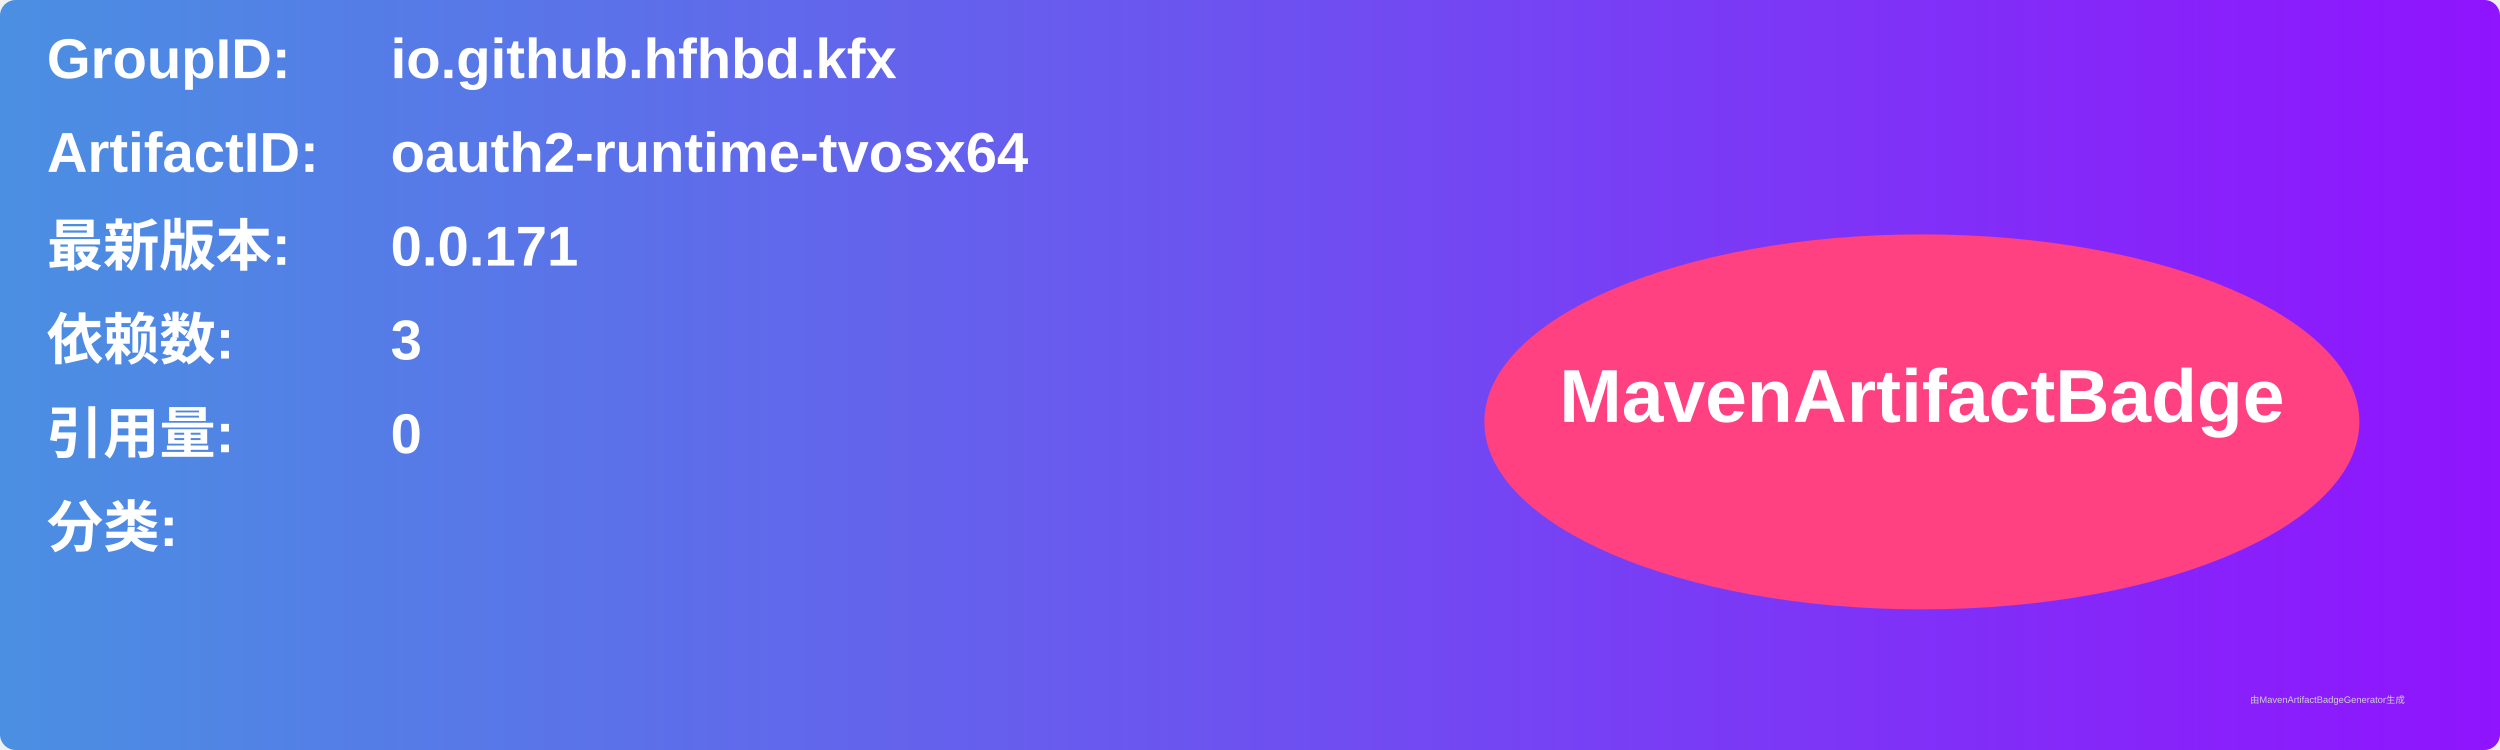
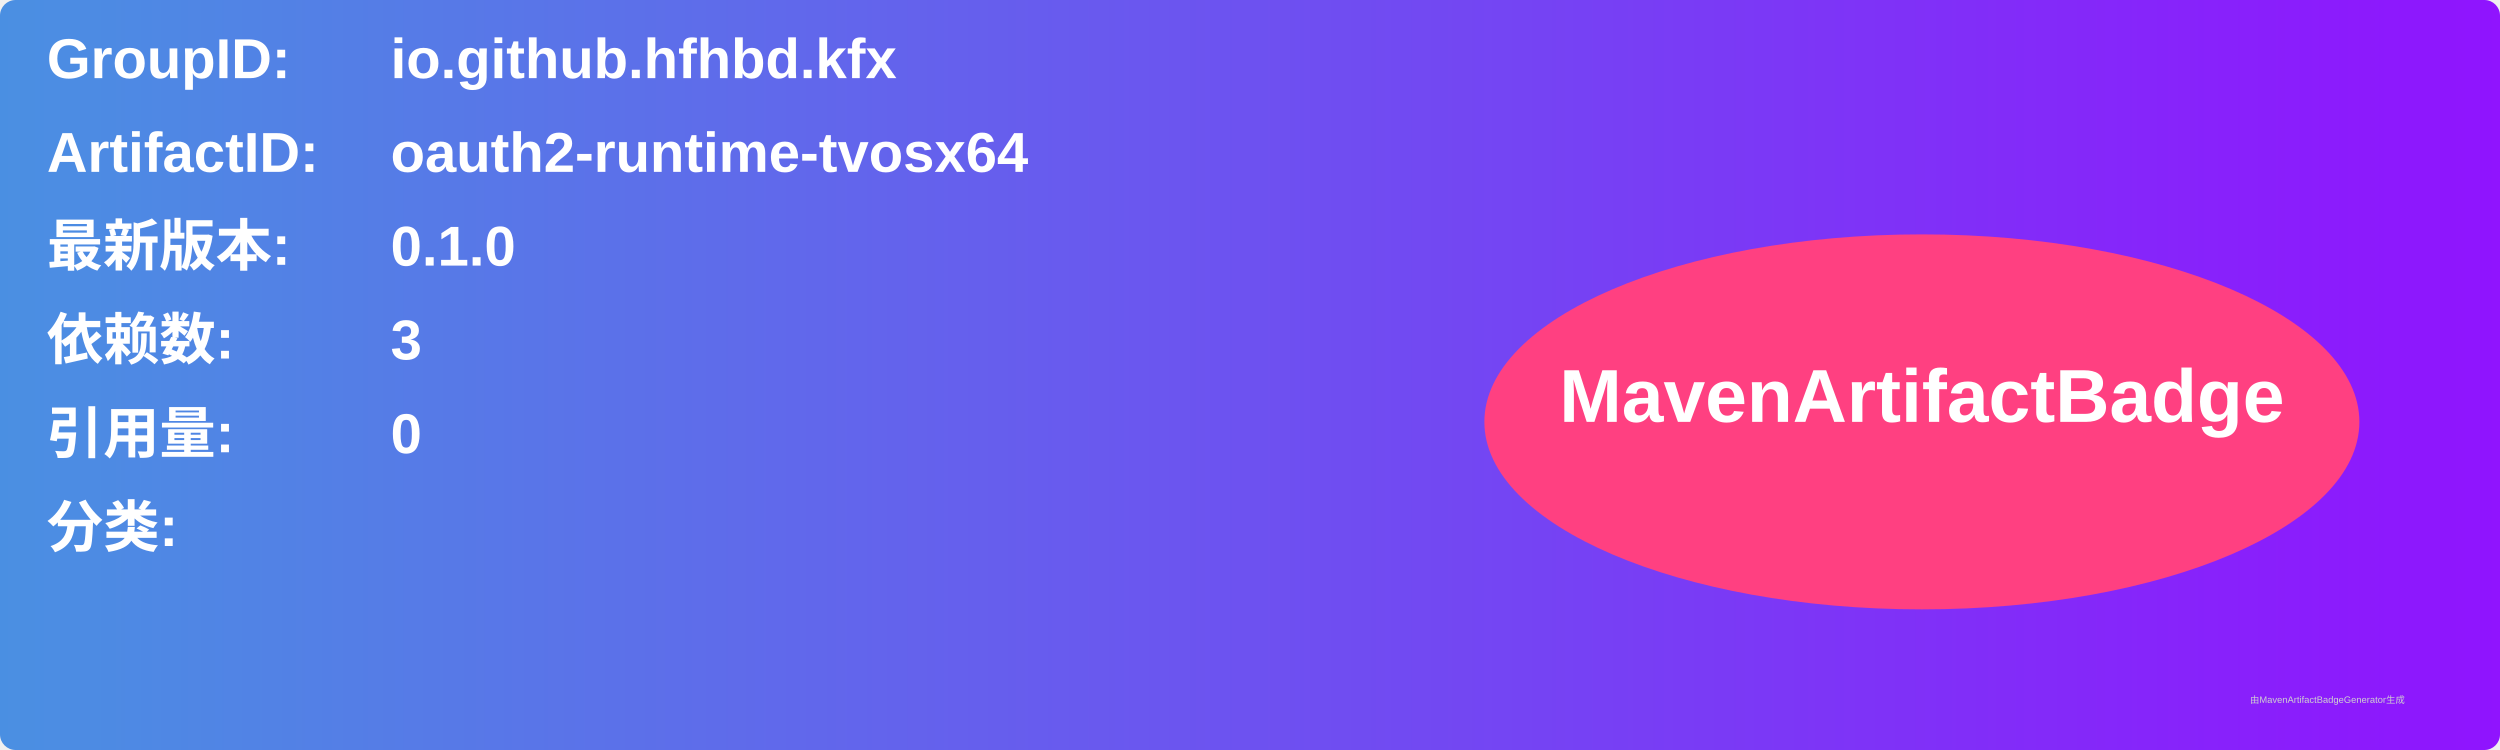
<svg xmlns="http://www.w3.org/2000/svg" width="800" height="240" viewBox="0 0 800 240">
  <linearGradient id="grad" x1="0%" y1="0%" x2="100%" y2="0%">
    <stop offset="0%" stop-color="#4a90e2" />
    <stop offset="100%" stop-color="#9013fe" />
  </linearGradient>
  <rect width="100%" height="100%" rx="5" ry="5" fill="url(#grad)" />
  <g transform="translate(15, 15)">
    <text x="0" y="10" font-family="Arial" font-size="18" fill="white" font-weight="bold" width="260">GroupID:</text>
    <text x="110" y="10" font-family="Arial" font-size="18" fill="white" font-weight="bold" width="460">io.github.hfhbd.kfx</text>
    <text x="0" y="40" font-family="Arial" font-size="18" fill="white" font-weight="bold" width="260">ArtifactID:</text>
    <text x="110" y="40" font-family="Arial" font-size="18" fill="white" font-weight="bold" width="460">oauth2-runtime-tvosx64</text>
    <text x="0" y="70" font-family="Arial" font-size="18" fill="white" font-weight="bold">最新版本:</text>
    <text x="110" y="70" font-family="Arial" font-size="18" fill="white" font-weight="bold">
-       <tspan font-weight="bold">0.0.171</tspan>
+       <tspan font-weight="bold">0.1.0</tspan>
    </text>
    <text x="0" y="100" font-family="Arial" font-size="18" fill="white" font-weight="bold">依赖数: </text>
    <text x="110" y="100" font-family="Arial" font-size="18" fill="white">
      <tspan font-weight="bold">3</tspan>
    </text>
    <text x="0" y="130" font-family="Arial" font-size="18" fill="white" font-weight="bold">引用量: </text>
    <text x="110" y="130" font-family="Arial" font-size="18" fill="white">
      <tspan font-weight="bold">0</tspan>
    </text>
    <text x="0" y="160" font-family="Arial" font-size="18" fill="white" font-weight="bold">分类:</text>
    <text x="10" y="190" font-family="Arial" font-size="10" fill="white">
      <tspan font-weight="bold" />
    </text>
    <ellipse cx="600" cy="120" rx="140" ry="60" fill="#ff4081" />
    <text x="600" y="120" text-anchor="middle" font-family="Arial" font-size="24" fill="white" font-weight="bold">MavenArtifactBadge</text>
  </g>
  <text x="720" y="225" font-family="Arial" font-size="3" fill="#d0d0d0">由MavenArtifactBadgeGenerator生成</text>
</svg>
